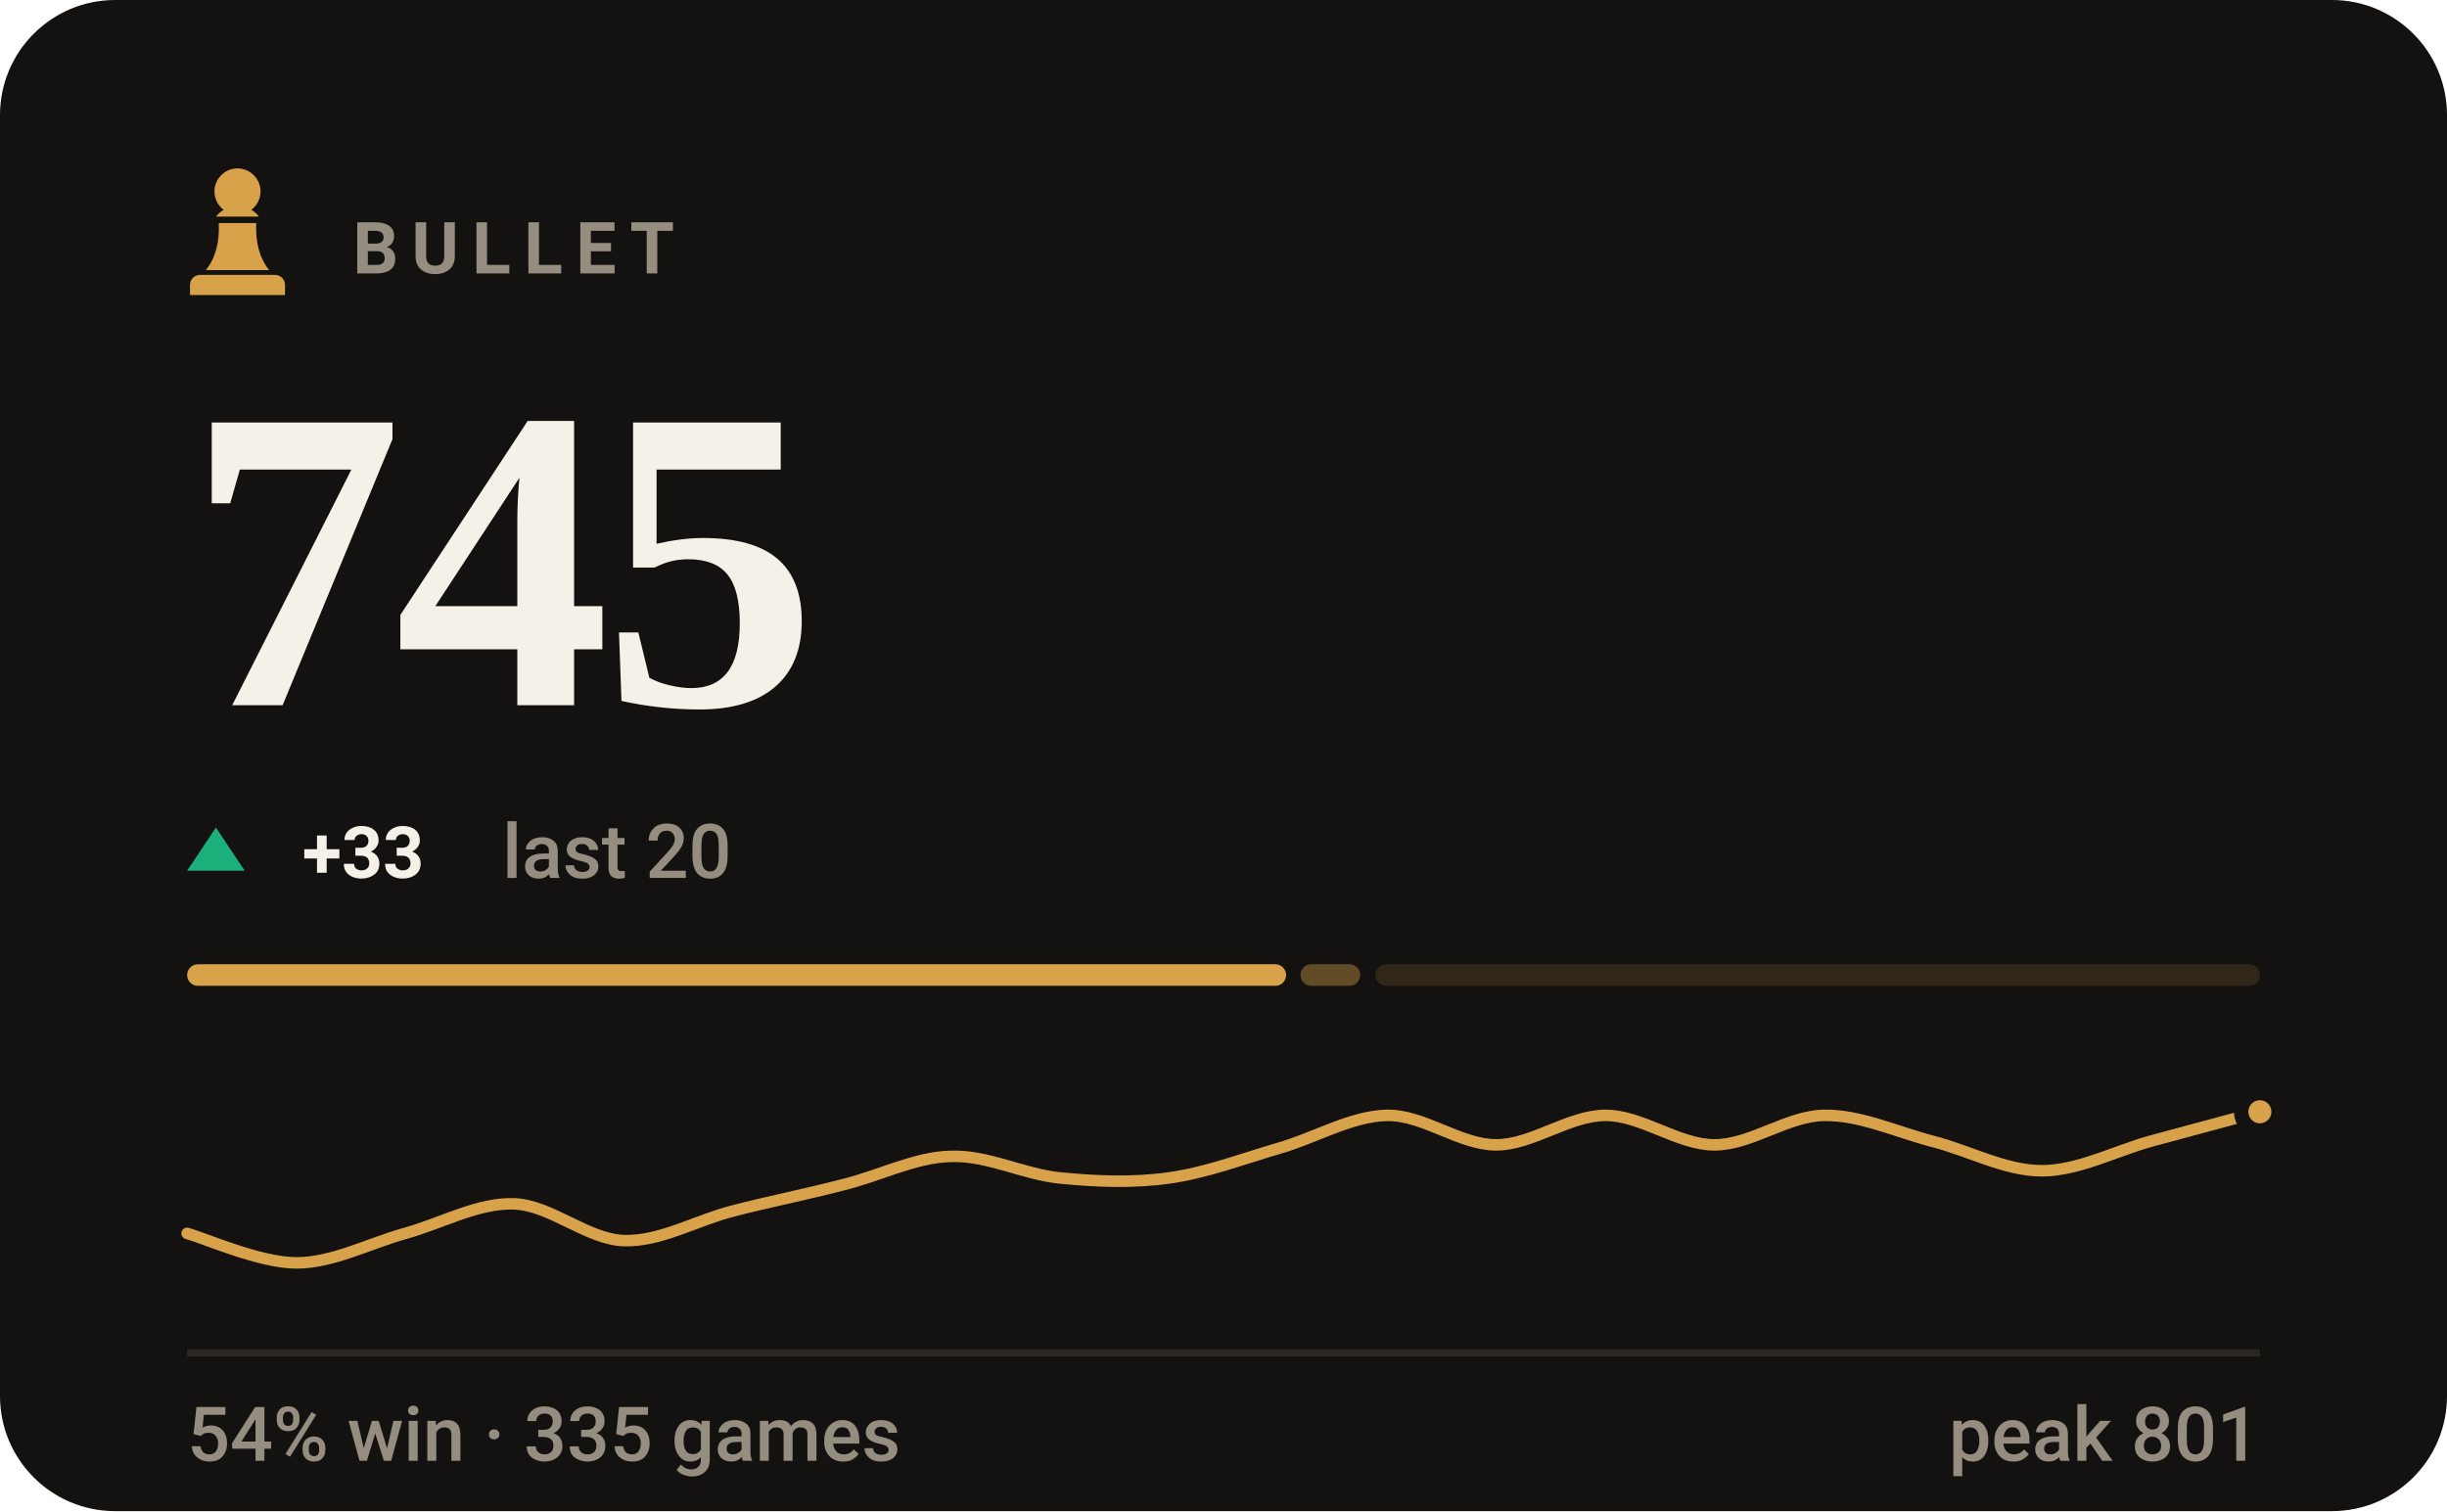
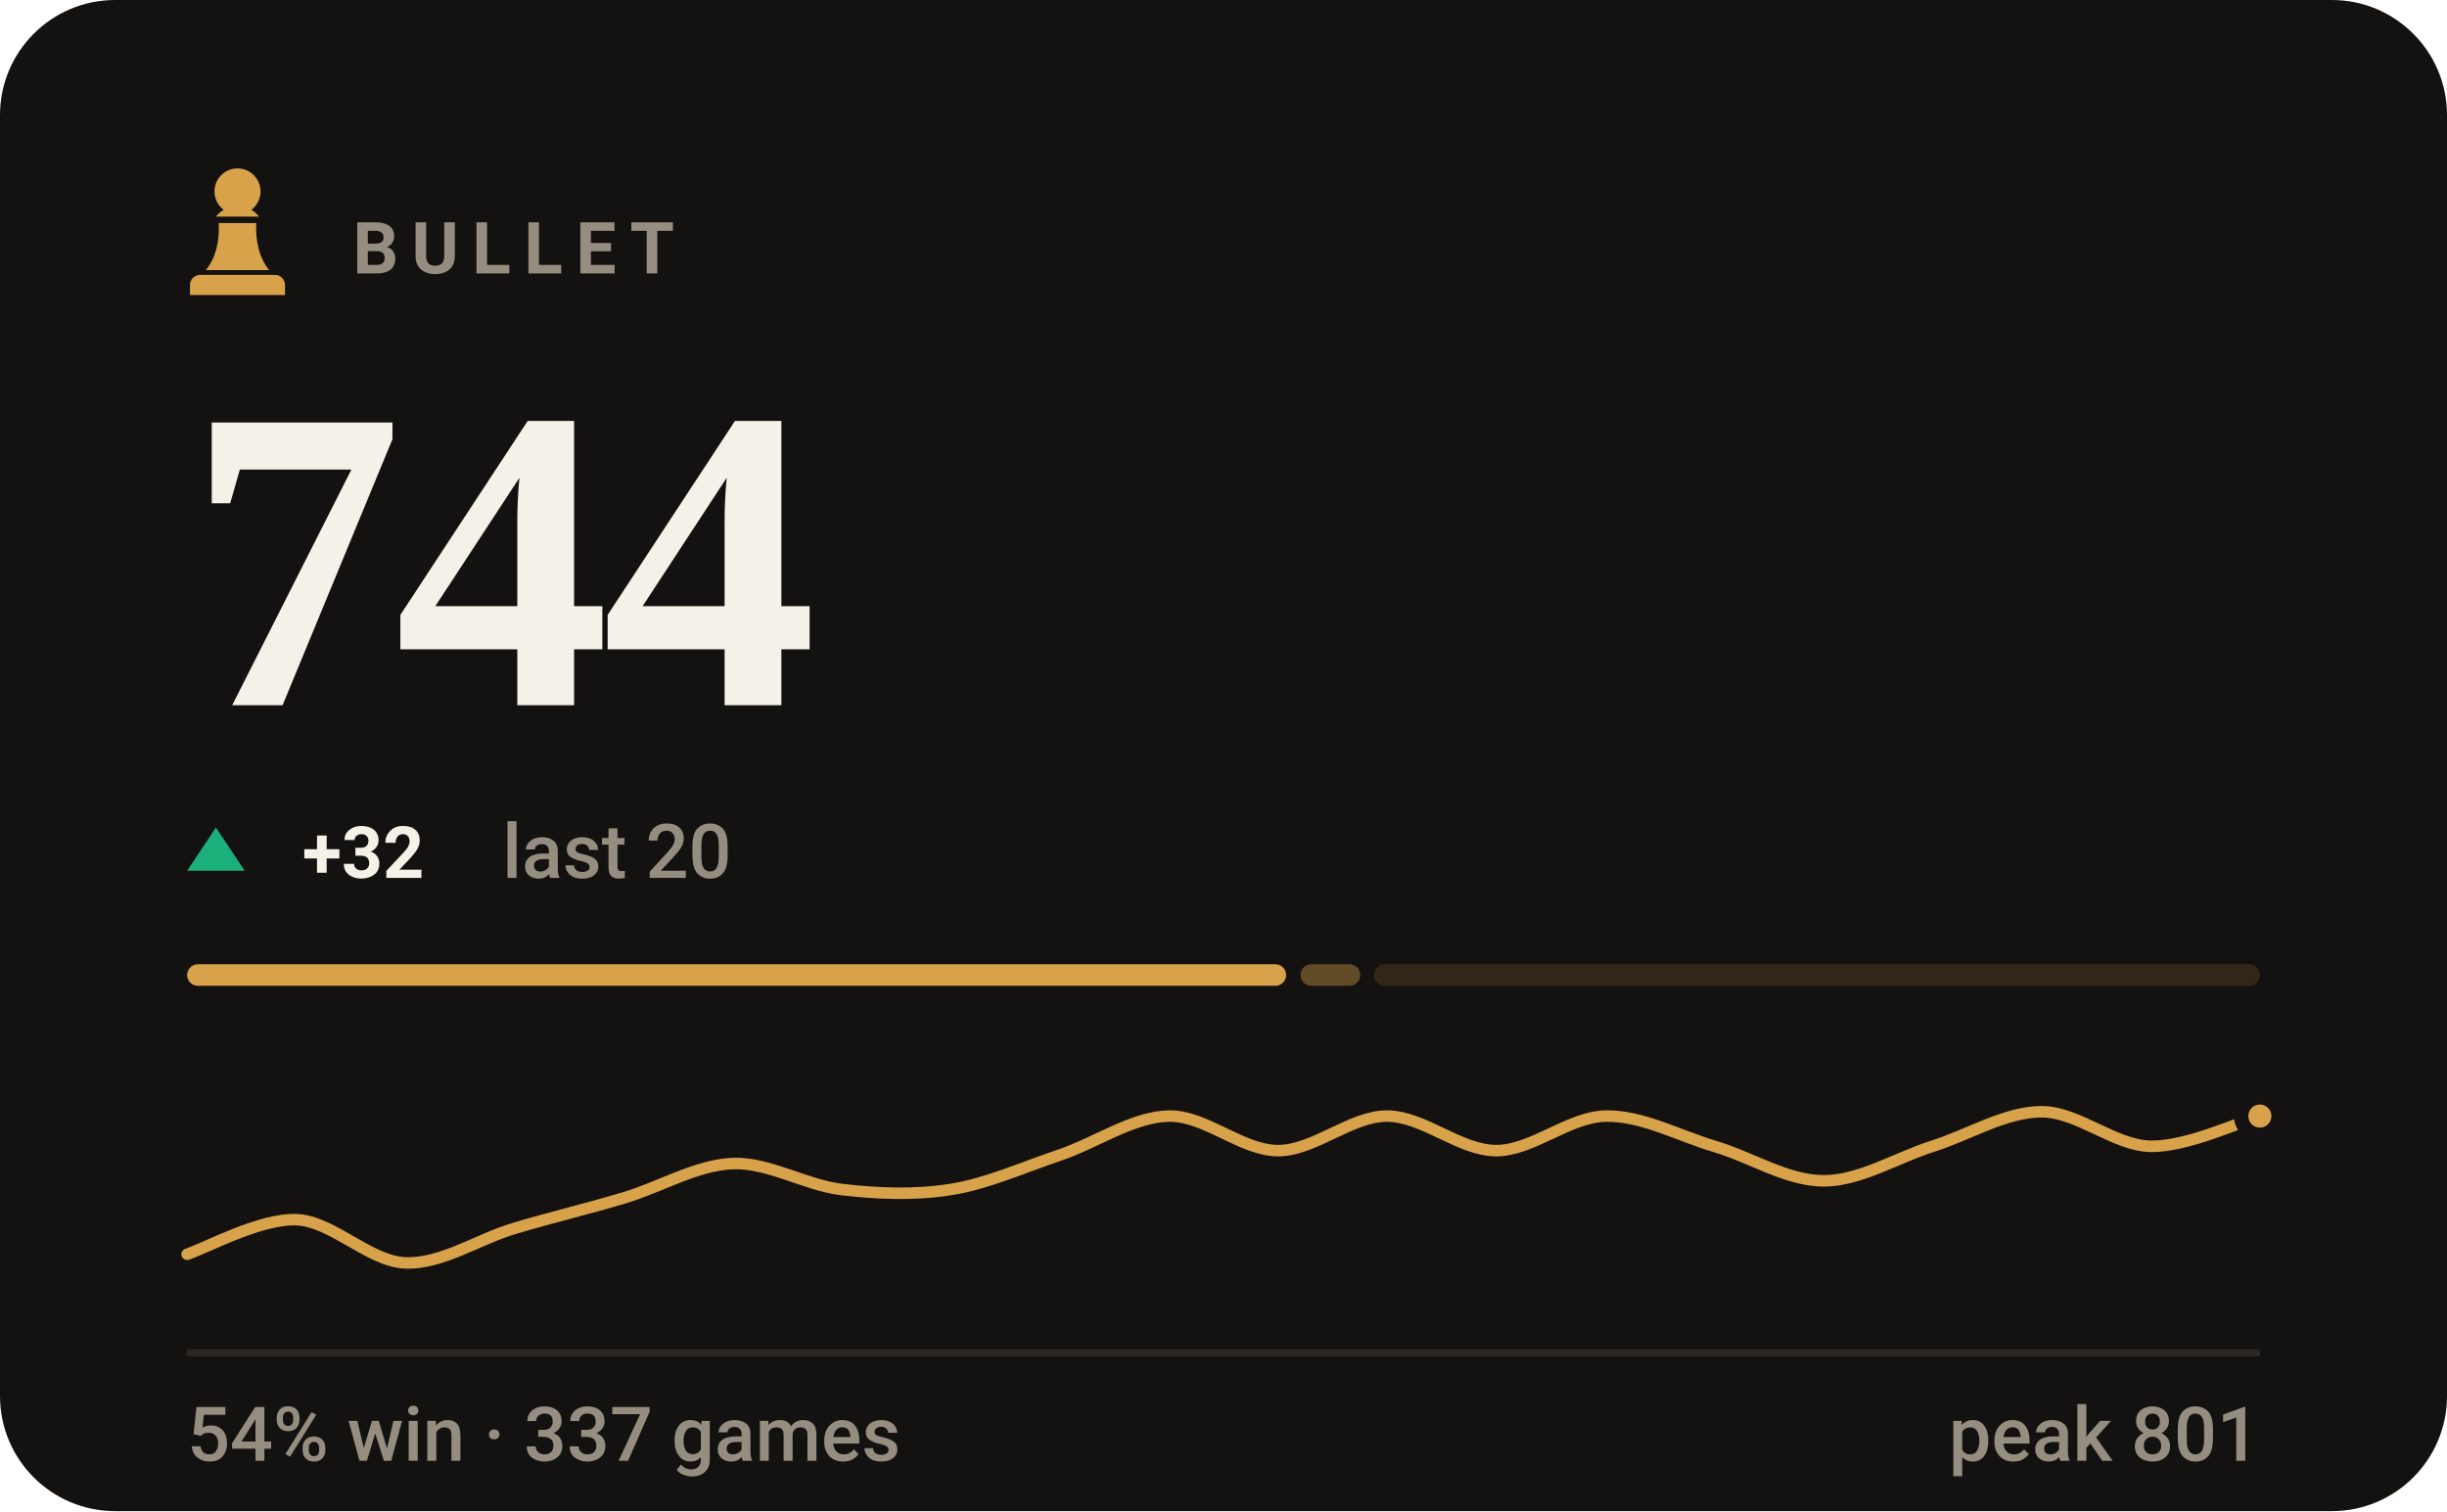
- <svg xmlns="http://www.w3.org/2000/svg" viewBox="0 0 340 210" width="340" height="210" role="img" aria-label="BULLET rating 745, 54% win rate over 335 games">
+ <svg xmlns="http://www.w3.org/2000/svg" viewBox="0 0 340 210" width="340" height="210" role="img" aria-label="BULLET rating 744, 54% win rate over 337 games">
  <style>svg{font-family:-apple-system,BlinkMacSystemFont,'Segoe UI',Roboto,'Helvetica Neue',Arial,sans-serif}text{fill:#f5f1e8;white-space:pre}.bg{fill:#141210}.acc{fill:#d8a24a}.win{fill:#1baf7a}.draw{fill:#8b8f96}.loss{fill:#d03b3b}.lbl{font-size:10px;font-weight:600;letter-spacing:.18em;fill:#948d80}.cap{font-size:10.5px;font-weight:500;fill:#948d80}.num{font-family:Georgia,'Times New Roman',Times,serif;font-weight:700;letter-spacing:-.02em}.tick{font-size:9px;font-weight:500;fill:#948d80;opacity:.75}.dl{font-size:10px;font-weight:600}.rule{stroke:#2b2721;stroke-width:1;fill:none}.grid{stroke:#2b2721;stroke-width:1;fill:none;opacity:.7}.ln{fill:none;stroke:#d8a24a;stroke-width:2;stroke-linecap:round;stroke-linejoin:round}.ring{stroke:#141210;stroke-width:2}.hollow{fill:none;stroke-width:1.5}.sq{fill:#f5f1e8;opacity:.035}</style>
  <rect class="bg" width="340" height="210" rx="16" />
  <g class="acc" transform="translate(23.0,21.8) scale(0.2)">
    <path d="M50 8c-8.8 0-16 7.2-16 16 0 5.2 2.5 9.9 6.4 12.8-2.1 1.2-3.9 2.8-5.3 4.7h29.8c-1.4-1.9-3.2-3.5-5.3-4.7C63.5 33.9 66 29.2 66 24c0-8.8-7.2-16-16-16zM37 46c.6 13.6-2.4 24.5-9 32.7h44c-6.6-8.2-9.6-19.1-9-32.7H37zM24 82h52c3.9 0 7 3.1 7 7v7H17v-7c0-3.9 3.1-7 7-7z" />
  </g>
  <text class="lbl" x="49" y="38">BULLET</text>
-   <text class="num" x="26" y="98" style="font-size:60px">745</text>
+   <text class="num" x="26" y="98" style="font-size:60px">744</text>
  <path fill="#1baf7a" d="M30 115L34 121H26Z" />
-   <text class="dl" x="42" y="122" fill="#1baf7a">+33</text>
+   <text class="dl" x="42" y="122" fill="#1baf7a">+32</text>
  <text class="cap" x="69.8" y="122">last 20</text>
  <rect x="26.0" y="134" width="152.7" height="3" rx="1.5" fill="#d8a24a" opacity="1" />
  <rect x="180.7" y="134" width="8.3" height="3" rx="1.5" fill="#d8a24a" opacity="0.4" />
-   <rect x="191.1" y="134" width="122.9" height="3" rx="1.5" fill="#d8a24a" opacity="0.15" />
-   <path class="ln" style="stroke-width:1.6" d="M26.0 171.4C28.5 172.1 36.1 175.5 41.2 175.5C46.2 175.5 51.3 172.8 56.3 171.4C61.4 170.0 66.4 167.1 71.5 167.3C76.5 167.5 81.6 172.2 86.6 172.4C91.7 172.6 96.7 169.6 101.8 168.3C106.8 167.0 111.9 166.0 116.9 164.7C122.0 163.5 127.1 160.8 132.1 160.7C137.2 160.5 142.2 163.2 147.3 163.7C152.3 164.2 157.4 164.4 162.4 163.7C167.5 163.0 172.5 161.1 177.6 159.6C182.6 158.2 187.7 155.1 192.7 155.0C197.8 154.9 202.8 159.1 207.9 159.1C212.9 159.1 218.0 155.0 223.1 155.0C228.1 155.0 233.2 159.1 238.2 159.1C243.3 159.1 248.3 155.1 253.4 155.0C258.4 154.9 263.5 157.3 268.5 158.6C273.6 159.9 278.6 162.7 283.7 162.7C288.7 162.7 293.8 160.0 298.8 158.6C303.9 157.2 311.5 155.2 314.0 154.5" />
-   <circle class="acc ring" cx="314.0" cy="154.5" r="2.6" />
+   <rect x="190.9" y="134" width="123.1" height="3" rx="1.5" fill="#d8a24a" opacity="0.15" />
+   <path class="ln" style="stroke-width:1.6" d="M26.0 174.3C28.5 173.5 36.1 169.3 41.2 169.5C46.2 169.7 51.3 175.3 56.3 175.5C61.4 175.7 66.4 172.2 71.5 170.7C76.5 169.2 81.6 168.0 86.6 166.5C91.7 165.0 96.7 161.9 101.8 161.7C106.8 161.5 111.9 164.7 116.9 165.3C122.0 165.9 127.1 166.1 132.1 165.3C137.2 164.5 142.2 162.2 147.3 160.5C152.3 158.8 157.4 155.2 162.4 155.1C167.5 155.0 172.5 159.9 177.6 159.9C182.6 159.9 187.7 155.1 192.7 155.1C197.8 155.1 202.8 159.9 207.9 159.9C212.9 159.9 218.0 155.2 223.1 155.1C228.1 155.0 233.2 157.8 238.2 159.3C243.3 160.8 248.3 164.1 253.4 164.1C258.4 164.1 263.5 160.9 268.5 159.3C273.6 157.7 278.6 154.5 283.7 154.5C288.7 154.5 293.8 159.2 298.8 159.3C303.9 159.4 311.5 155.8 314.0 155.1" />
+   <circle class="acc ring" cx="314.0" cy="155.1" r="2.6" />
  <line class="rule" x1="26" y1="188" x2="314" y2="188" />
-   <text class="cap" x="26" y="203">54% win · 335 games</text>
+   <text class="cap" x="26" y="203">54% win · 337 games</text>
  <text class="cap" x="314" y="203" text-anchor="end">peak 801</text>
</svg>
